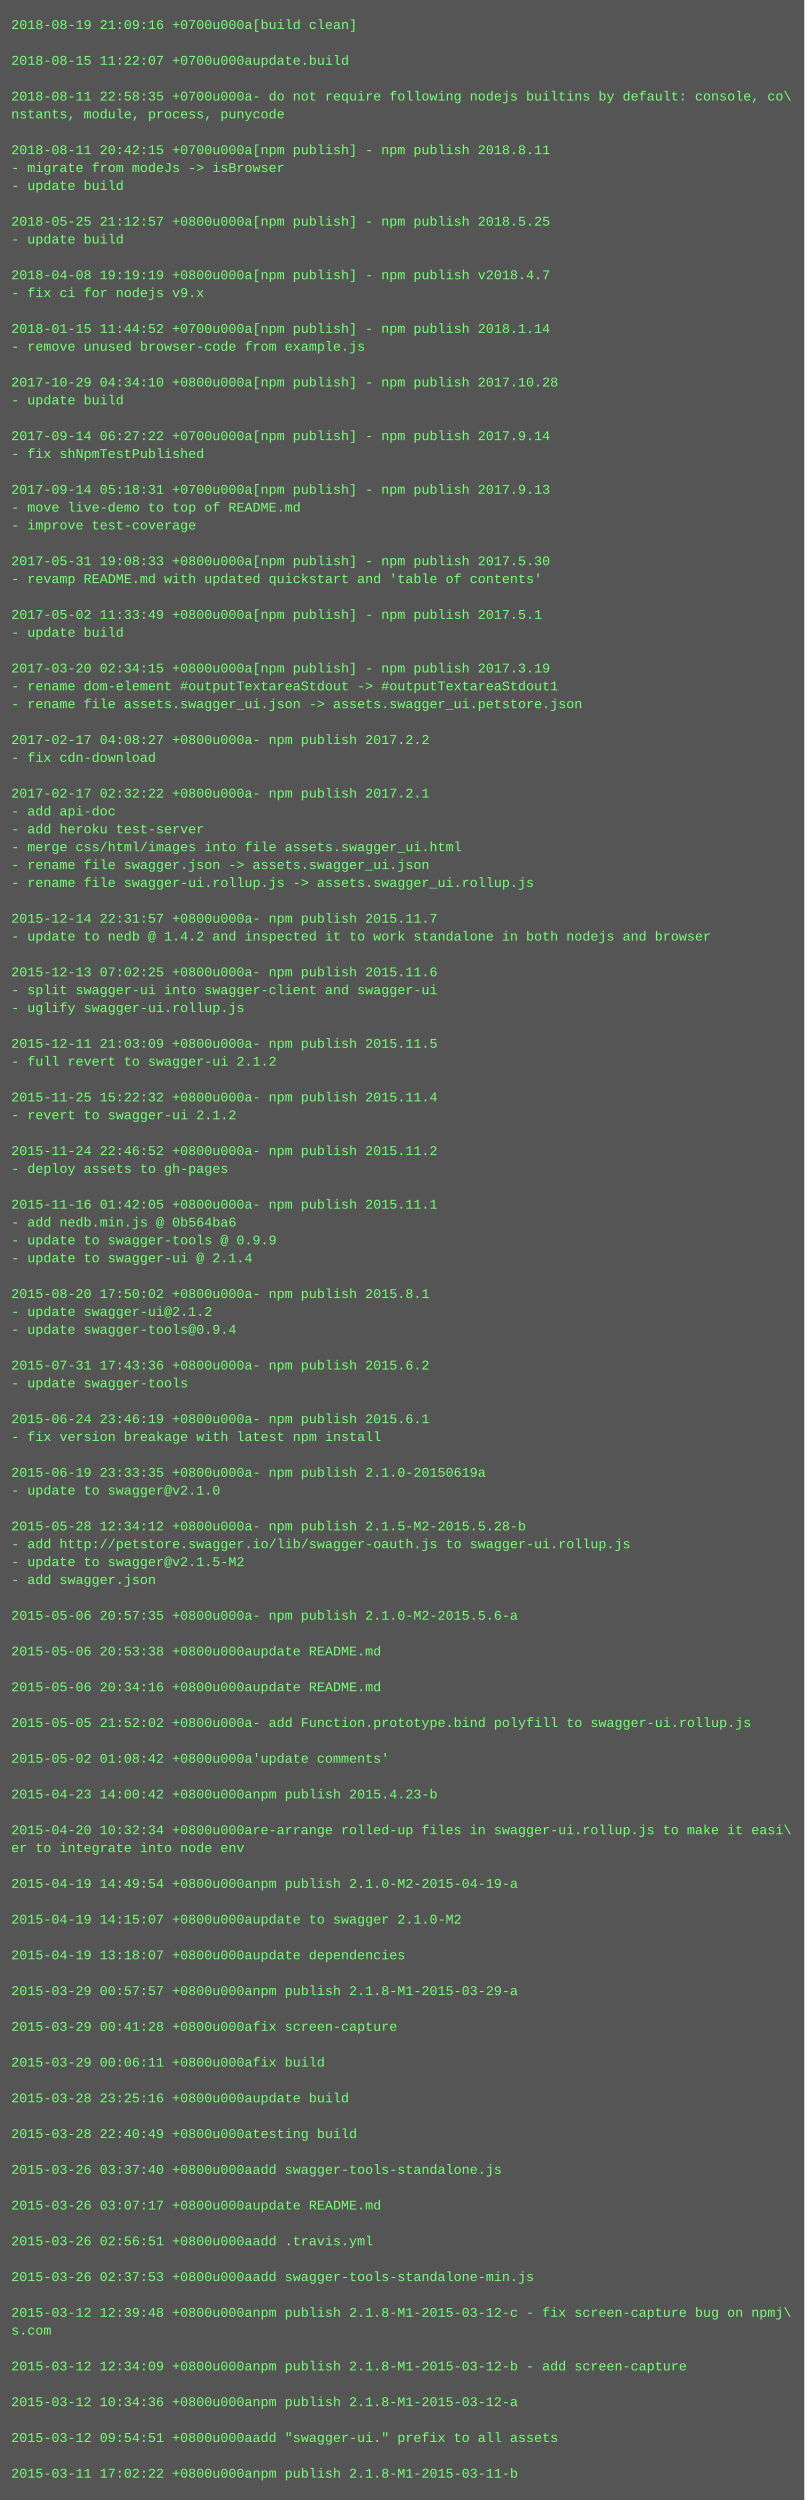
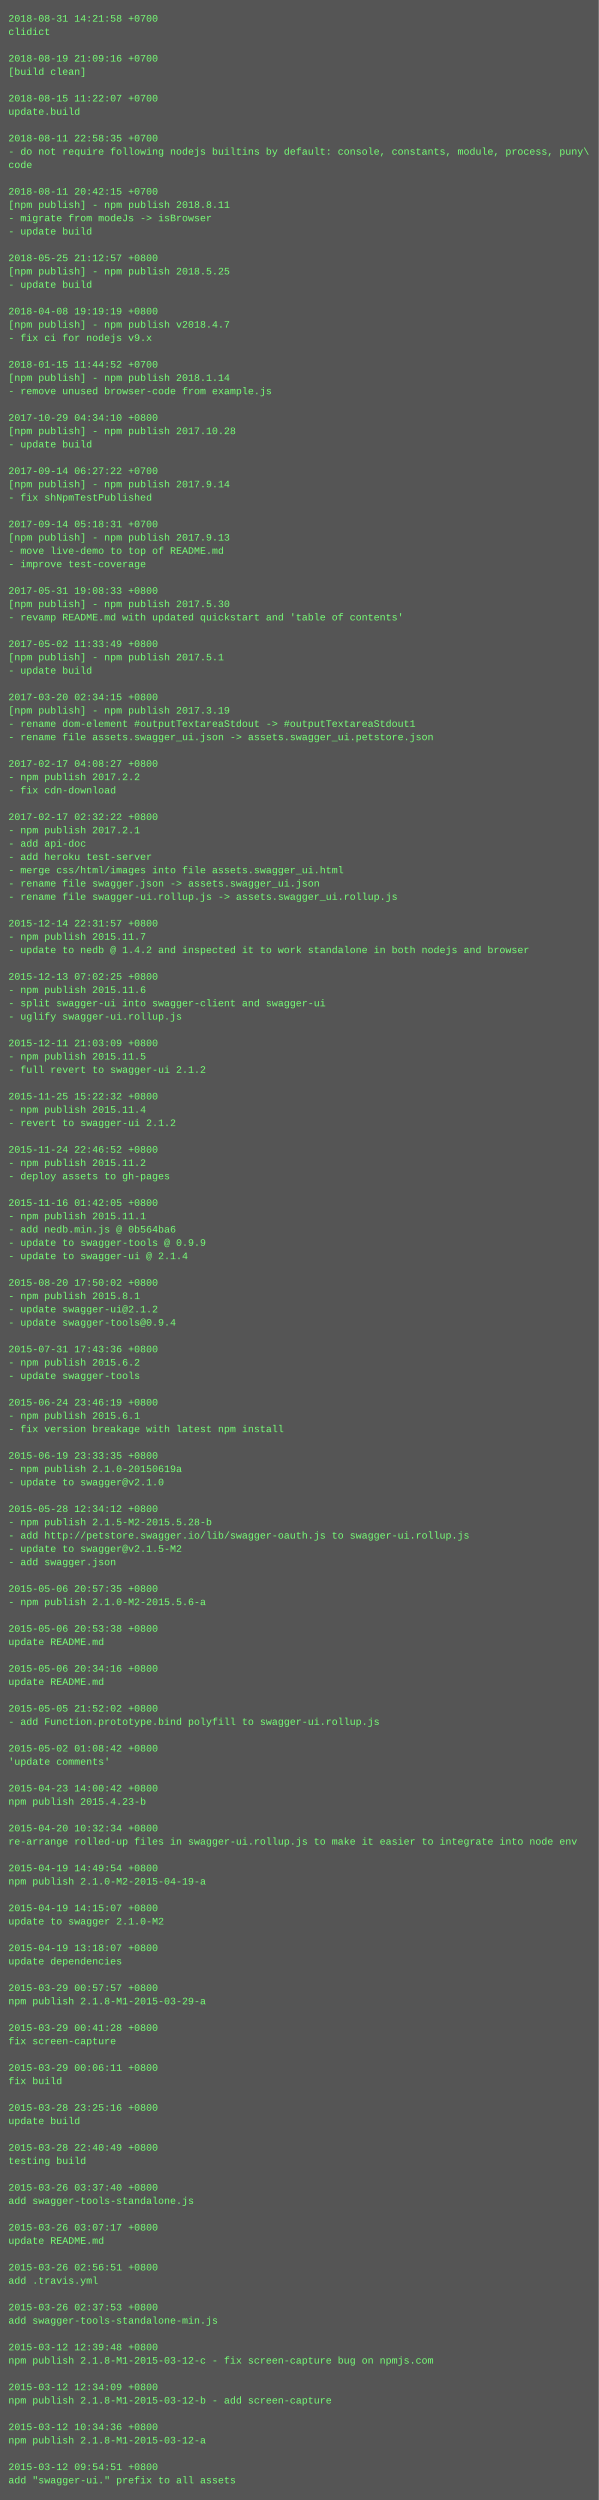
- <svg xmlns="http://www.w3.org/2000/svg" height="2238" width="720">
-   <rect height="2238" fill="#555" width="720" />
+ <svg xmlns="http://www.w3.org/2000/svg" height="3006" width="720">
+   <rect height="3006" fill="#555" width="720" />
  <text fill="#7f7" font-family="Courier New" font-size="12" xml:space="preserve">
-     <tspan x="10" y="26">2018-08-19 21:09:16 +0700u000a[build clean]</tspan>
-     <tspan x="10" y="42" />
-     <tspan x="10" y="58">2018-08-15 11:22:07 +0700u000aupdate.build</tspan>
-     <tspan x="10" y="74" />
-     <tspan x="10" y="90">2018-08-11 22:58:35 +0700u000a- do not require following nodejs builtins by default: console, co\</tspan>
-     <tspan x="10" y="106">nstants, module, process, punycode</tspan>
-     <tspan x="10" y="122" />
-     <tspan x="10" y="138">2018-08-11 20:42:15 +0700u000a[npm publish] - npm publish 2018.8.11</tspan>
-     <tspan x="10" y="154">- migrate from modeJs -&gt; isBrowser</tspan>
-     <tspan x="10" y="170">- update build</tspan>
-     <tspan x="10" y="186" />
-     <tspan x="10" y="202">2018-05-25 21:12:57 +0800u000a[npm publish] - npm publish 2018.5.25</tspan>
-     <tspan x="10" y="218">- update build</tspan>
-     <tspan x="10" y="234" />
-     <tspan x="10" y="250">2018-04-08 19:19:19 +0800u000a[npm publish] - npm publish v2018.4.7</tspan>
-     <tspan x="10" y="266">- fix ci for nodejs v9.x</tspan>
-     <tspan x="10" y="282" />
-     <tspan x="10" y="298">2018-01-15 11:44:52 +0700u000a[npm publish] - npm publish 2018.1.14</tspan>
-     <tspan x="10" y="314">- remove unused browser-code from example.js</tspan>
-     <tspan x="10" y="330" />
-     <tspan x="10" y="346">2017-10-29 04:34:10 +0800u000a[npm publish] - npm publish 2017.10.28</tspan>
-     <tspan x="10" y="362">- update build</tspan>
-     <tspan x="10" y="378" />
-     <tspan x="10" y="394">2017-09-14 06:27:22 +0700u000a[npm publish] - npm publish 2017.9.14</tspan>
-     <tspan x="10" y="410">- fix shNpmTestPublished</tspan>
+     <tspan x="10" y="26">2018-08-31 14:21:58 +0700</tspan>
+     <tspan x="10" y="42">clidict</tspan>
+     <tspan x="10" y="58" />
+     <tspan x="10" y="74">2018-08-19 21:09:16 +0700</tspan>
+     <tspan x="10" y="90">[build clean]</tspan>
+     <tspan x="10" y="106" />
+     <tspan x="10" y="122">2018-08-15 11:22:07 +0700</tspan>
+     <tspan x="10" y="138">update.build</tspan>
+     <tspan x="10" y="154" />
+     <tspan x="10" y="170">2018-08-11 22:58:35 +0700</tspan>
+     <tspan x="10" y="186">- do not require following nodejs builtins by default: console, constants, module, process, puny\</tspan>
+     <tspan x="10" y="202">code</tspan>
+     <tspan x="10" y="218" />
+     <tspan x="10" y="234">2018-08-11 20:42:15 +0700</tspan>
+     <tspan x="10" y="250">[npm publish] - npm publish 2018.8.11</tspan>
+     <tspan x="10" y="266">- migrate from modeJs -&gt; isBrowser</tspan>
+     <tspan x="10" y="282">- update build</tspan>
+     <tspan x="10" y="298" />
+     <tspan x="10" y="314">2018-05-25 21:12:57 +0800</tspan>
+     <tspan x="10" y="330">[npm publish] - npm publish 2018.5.25</tspan>
+     <tspan x="10" y="346">- update build</tspan>
+     <tspan x="10" y="362" />
+     <tspan x="10" y="378">2018-04-08 19:19:19 +0800</tspan>
+     <tspan x="10" y="394">[npm publish] - npm publish v2018.4.7</tspan>
+     <tspan x="10" y="410">- fix ci for nodejs v9.x</tspan>
    <tspan x="10" y="426" />
-     <tspan x="10" y="442">2017-09-14 05:18:31 +0700u000a[npm publish] - npm publish 2017.9.13</tspan>
-     <tspan x="10" y="458">- move live-demo to top of README.md</tspan>
-     <tspan x="10" y="474">- improve test-coverage</tspan>
+     <tspan x="10" y="442">2018-01-15 11:44:52 +0700</tspan>
+     <tspan x="10" y="458">[npm publish] - npm publish 2018.1.14</tspan>
+     <tspan x="10" y="474">- remove unused browser-code from example.js</tspan>
    <tspan x="10" y="490" />
-     <tspan x="10" y="506">2017-05-31 19:08:33 +0800u000a[npm publish] - npm publish 2017.5.30</tspan>
-     <tspan x="10" y="522">- revamp README.md with updated quickstart and 'table of contents'</tspan>
-     <tspan x="10" y="538" />
-     <tspan x="10" y="554">2017-05-02 11:33:49 +0800u000a[npm publish] - npm publish 2017.5.1</tspan>
-     <tspan x="10" y="570">- update build</tspan>
-     <tspan x="10" y="586" />
-     <tspan x="10" y="602">2017-03-20 02:34:15 +0800u000a[npm publish] - npm publish 2017.3.19</tspan>
-     <tspan x="10" y="618">- rename dom-element #outputTextareaStdout -&gt; #outputTextareaStdout1</tspan>
-     <tspan x="10" y="634">- rename file assets.swagger_ui.json -&gt; assets.swagger_ui.petstore.json</tspan>
-     <tspan x="10" y="650" />
-     <tspan x="10" y="666">2017-02-17 04:08:27 +0800u000a- npm publish 2017.2.2</tspan>
-     <tspan x="10" y="682">- fix cdn-download</tspan>
+     <tspan x="10" y="506">2017-10-29 04:34:10 +0800</tspan>
+     <tspan x="10" y="522">[npm publish] - npm publish 2017.10.28</tspan>
+     <tspan x="10" y="538">- update build</tspan>
+     <tspan x="10" y="554" />
+     <tspan x="10" y="570">2017-09-14 06:27:22 +0700</tspan>
+     <tspan x="10" y="586">[npm publish] - npm publish 2017.9.14</tspan>
+     <tspan x="10" y="602">- fix shNpmTestPublished</tspan>
+     <tspan x="10" y="618" />
+     <tspan x="10" y="634">2017-09-14 05:18:31 +0700</tspan>
+     <tspan x="10" y="650">[npm publish] - npm publish 2017.9.13</tspan>
+     <tspan x="10" y="666">- move live-demo to top of README.md</tspan>
+     <tspan x="10" y="682">- improve test-coverage</tspan>
    <tspan x="10" y="698" />
-     <tspan x="10" y="714">2017-02-17 02:32:22 +0800u000a- npm publish 2017.2.1</tspan>
-     <tspan x="10" y="730">- add api-doc</tspan>
-     <tspan x="10" y="746">- add heroku test-server</tspan>
-     <tspan x="10" y="762">- merge css/html/images into file assets.swagger_ui.html</tspan>
-     <tspan x="10" y="778">- rename file swagger.json -&gt; assets.swagger_ui.json</tspan>
-     <tspan x="10" y="794">- rename file swagger-ui.rollup.js -&gt; assets.swagger_ui.rollup.js</tspan>
-     <tspan x="10" y="810" />
-     <tspan x="10" y="826">2015-12-14 22:31:57 +0800u000a- npm publish 2015.11.7</tspan>
-     <tspan x="10" y="842">- update to nedb @ 1.4.2 and inspected it to work standalone in both nodejs and browser</tspan>
-     <tspan x="10" y="858" />
-     <tspan x="10" y="874">2015-12-13 07:02:25 +0800u000a- npm publish 2015.11.6</tspan>
-     <tspan x="10" y="890">- split swagger-ui into swagger-client and swagger-ui</tspan>
-     <tspan x="10" y="906">- uglify swagger-ui.rollup.js</tspan>
-     <tspan x="10" y="922" />
-     <tspan x="10" y="938">2015-12-11 21:03:09 +0800u000a- npm publish 2015.11.5</tspan>
-     <tspan x="10" y="954">- full revert to swagger-ui 2.1.2</tspan>
+     <tspan x="10" y="714">2017-05-31 19:08:33 +0800</tspan>
+     <tspan x="10" y="730">[npm publish] - npm publish 2017.5.30</tspan>
+     <tspan x="10" y="746">- revamp README.md with updated quickstart and 'table of contents'</tspan>
+     <tspan x="10" y="762" />
+     <tspan x="10" y="778">2017-05-02 11:33:49 +0800</tspan>
+     <tspan x="10" y="794">[npm publish] - npm publish 2017.5.1</tspan>
+     <tspan x="10" y="810">- update build</tspan>
+     <tspan x="10" y="826" />
+     <tspan x="10" y="842">2017-03-20 02:34:15 +0800</tspan>
+     <tspan x="10" y="858">[npm publish] - npm publish 2017.3.19</tspan>
+     <tspan x="10" y="874">- rename dom-element #outputTextareaStdout -&gt; #outputTextareaStdout1</tspan>
+     <tspan x="10" y="890">- rename file assets.swagger_ui.json -&gt; assets.swagger_ui.petstore.json</tspan>
+     <tspan x="10" y="906" />
+     <tspan x="10" y="922">2017-02-17 04:08:27 +0800</tspan>
+     <tspan x="10" y="938">- npm publish 2017.2.2</tspan>
+     <tspan x="10" y="954">- fix cdn-download</tspan>
    <tspan x="10" y="970" />
-     <tspan x="10" y="986">2015-11-25 15:22:32 +0800u000a- npm publish 2015.11.4</tspan>
-     <tspan x="10" y="1002">- revert to swagger-ui 2.1.2</tspan>
-     <tspan x="10" y="1018" />
-     <tspan x="10" y="1034">2015-11-24 22:46:52 +0800u000a- npm publish 2015.11.2</tspan>
-     <tspan x="10" y="1050">- deploy assets to gh-pages</tspan>
-     <tspan x="10" y="1066" />
-     <tspan x="10" y="1082">2015-11-16 01:42:05 +0800u000a- npm publish 2015.11.1</tspan>
-     <tspan x="10" y="1098">- add nedb.min.js @ 0b564ba6</tspan>
-     <tspan x="10" y="1114">- update to swagger-tools @ 0.9.9</tspan>
-     <tspan x="10" y="1130">- update to swagger-ui @ 2.1.4</tspan>
-     <tspan x="10" y="1146" />
-     <tspan x="10" y="1162">2015-08-20 17:50:02 +0800u000a- npm publish 2015.8.1</tspan>
-     <tspan x="10" y="1178">- update swagger-ui@2.1.2</tspan>
-     <tspan x="10" y="1194">- update swagger-tools@0.9.4</tspan>
-     <tspan x="10" y="1210" />
-     <tspan x="10" y="1226">2015-07-31 17:43:36 +0800u000a- npm publish 2015.6.2</tspan>
-     <tspan x="10" y="1242">- update swagger-tools</tspan>
-     <tspan x="10" y="1258" />
-     <tspan x="10" y="1274">2015-06-24 23:46:19 +0800u000a- npm publish 2015.6.1</tspan>
-     <tspan x="10" y="1290">- fix version breakage with latest npm install</tspan>
+     <tspan x="10" y="986">2017-02-17 02:32:22 +0800</tspan>
+     <tspan x="10" y="1002">- npm publish 2017.2.1</tspan>
+     <tspan x="10" y="1018">- add api-doc</tspan>
+     <tspan x="10" y="1034">- add heroku test-server</tspan>
+     <tspan x="10" y="1050">- merge css/html/images into file assets.swagger_ui.html</tspan>
+     <tspan x="10" y="1066">- rename file swagger.json -&gt; assets.swagger_ui.json</tspan>
+     <tspan x="10" y="1082">- rename file swagger-ui.rollup.js -&gt; assets.swagger_ui.rollup.js</tspan>
+     <tspan x="10" y="1098" />
+     <tspan x="10" y="1114">2015-12-14 22:31:57 +0800</tspan>
+     <tspan x="10" y="1130">- npm publish 2015.11.7</tspan>
+     <tspan x="10" y="1146">- update to nedb @ 1.4.2 and inspected it to work standalone in both nodejs and browser</tspan>
+     <tspan x="10" y="1162" />
+     <tspan x="10" y="1178">2015-12-13 07:02:25 +0800</tspan>
+     <tspan x="10" y="1194">- npm publish 2015.11.6</tspan>
+     <tspan x="10" y="1210">- split swagger-ui into swagger-client and swagger-ui</tspan>
+     <tspan x="10" y="1226">- uglify swagger-ui.rollup.js</tspan>
+     <tspan x="10" y="1242" />
+     <tspan x="10" y="1258">2015-12-11 21:03:09 +0800</tspan>
+     <tspan x="10" y="1274">- npm publish 2015.11.5</tspan>
+     <tspan x="10" y="1290">- full revert to swagger-ui 2.1.2</tspan>
    <tspan x="10" y="1306" />
-     <tspan x="10" y="1322">2015-06-19 23:33:35 +0800u000a- npm publish 2.1.0-20150619a</tspan>
-     <tspan x="10" y="1338">- update to swagger@v2.1.0</tspan>
-     <tspan x="10" y="1354" />
-     <tspan x="10" y="1370">2015-05-28 12:34:12 +0800u000a- npm publish 2.1.5-M2-2015.5.28-b</tspan>
-     <tspan x="10" y="1386">- add http://petstore.swagger.io/lib/swagger-oauth.js to swagger-ui.rollup.js</tspan>
-     <tspan x="10" y="1402">- update to swagger@v2.1.5-M2</tspan>
-     <tspan x="10" y="1418">- add swagger.json</tspan>
+     <tspan x="10" y="1322">2015-11-25 15:22:32 +0800</tspan>
+     <tspan x="10" y="1338">- npm publish 2015.11.4</tspan>
+     <tspan x="10" y="1354">- revert to swagger-ui 2.1.2</tspan>
+     <tspan x="10" y="1370" />
+     <tspan x="10" y="1386">2015-11-24 22:46:52 +0800</tspan>
+     <tspan x="10" y="1402">- npm publish 2015.11.2</tspan>
+     <tspan x="10" y="1418">- deploy assets to gh-pages</tspan>
    <tspan x="10" y="1434" />
-     <tspan x="10" y="1450">2015-05-06 20:57:35 +0800u000a- npm publish 2.1.0-M2-2015.5.6-a</tspan>
-     <tspan x="10" y="1466" />
-     <tspan x="10" y="1482">2015-05-06 20:53:38 +0800u000aupdate README.md</tspan>
-     <tspan x="10" y="1498" />
-     <tspan x="10" y="1514">2015-05-06 20:34:16 +0800u000aupdate README.md</tspan>
+     <tspan x="10" y="1450">2015-11-16 01:42:05 +0800</tspan>
+     <tspan x="10" y="1466">- npm publish 2015.11.1</tspan>
+     <tspan x="10" y="1482">- add nedb.min.js @ 0b564ba6</tspan>
+     <tspan x="10" y="1498">- update to swagger-tools @ 0.9.9</tspan>
+     <tspan x="10" y="1514">- update to swagger-ui @ 2.1.4</tspan>
    <tspan x="10" y="1530" />
-     <tspan x="10" y="1546">2015-05-05 21:52:02 +0800u000a- add Function.prototype.bind polyfill to swagger-ui.rollup.js</tspan>
-     <tspan x="10" y="1562" />
-     <tspan x="10" y="1578">2015-05-02 01:08:42 +0800u000a'update comments'</tspan>
-     <tspan x="10" y="1594" />
-     <tspan x="10" y="1610">2015-04-23 14:00:42 +0800u000anpm publish 2015.4.23-b</tspan>
-     <tspan x="10" y="1626" />
-     <tspan x="10" y="1642">2015-04-20 10:32:34 +0800u000are-arrange rolled-up files in swagger-ui.rollup.js to make it easi\</tspan>
-     <tspan x="10" y="1658">er to integrate into node env</tspan>
+     <tspan x="10" y="1546">2015-08-20 17:50:02 +0800</tspan>
+     <tspan x="10" y="1562">- npm publish 2015.8.1</tspan>
+     <tspan x="10" y="1578">- update swagger-ui@2.1.2</tspan>
+     <tspan x="10" y="1594">- update swagger-tools@0.9.4</tspan>
+     <tspan x="10" y="1610" />
+     <tspan x="10" y="1626">2015-07-31 17:43:36 +0800</tspan>
+     <tspan x="10" y="1642">- npm publish 2015.6.2</tspan>
+     <tspan x="10" y="1658">- update swagger-tools</tspan>
    <tspan x="10" y="1674" />
-     <tspan x="10" y="1690">2015-04-19 14:49:54 +0800u000anpm publish 2.1.0-M2-2015-04-19-a</tspan>
-     <tspan x="10" y="1706" />
-     <tspan x="10" y="1722">2015-04-19 14:15:07 +0800u000aupdate to swagger 2.1.0-M2</tspan>
+     <tspan x="10" y="1690">2015-06-24 23:46:19 +0800</tspan>
+     <tspan x="10" y="1706">- npm publish 2015.6.1</tspan>
+     <tspan x="10" y="1722">- fix version breakage with latest npm install</tspan>
    <tspan x="10" y="1738" />
-     <tspan x="10" y="1754">2015-04-19 13:18:07 +0800u000aupdate dependencies</tspan>
-     <tspan x="10" y="1770" />
-     <tspan x="10" y="1786">2015-03-29 00:57:57 +0800u000anpm publish 2.1.8-M1-2015-03-29-a</tspan>
+     <tspan x="10" y="1754">2015-06-19 23:33:35 +0800</tspan>
+     <tspan x="10" y="1770">- npm publish 2.1.0-20150619a</tspan>
+     <tspan x="10" y="1786">- update to swagger@v2.1.0</tspan>
    <tspan x="10" y="1802" />
-     <tspan x="10" y="1818">2015-03-29 00:41:28 +0800u000afix screen-capture</tspan>
-     <tspan x="10" y="1834" />
-     <tspan x="10" y="1850">2015-03-29 00:06:11 +0800u000afix build</tspan>
-     <tspan x="10" y="1866" />
-     <tspan x="10" y="1882">2015-03-28 23:25:16 +0800u000aupdate build</tspan>
+     <tspan x="10" y="1818">2015-05-28 12:34:12 +0800</tspan>
+     <tspan x="10" y="1834">- npm publish 2.1.5-M2-2015.5.28-b</tspan>
+     <tspan x="10" y="1850">- add http://petstore.swagger.io/lib/swagger-oauth.js to swagger-ui.rollup.js</tspan>
+     <tspan x="10" y="1866">- update to swagger@v2.1.5-M2</tspan>
+     <tspan x="10" y="1882">- add swagger.json</tspan>
    <tspan x="10" y="1898" />
-     <tspan x="10" y="1914">2015-03-28 22:40:49 +0800u000atesting build</tspan>
-     <tspan x="10" y="1930" />
-     <tspan x="10" y="1946">2015-03-26 03:37:40 +0800u000aadd swagger-tools-standalone.js</tspan>
-     <tspan x="10" y="1962" />
-     <tspan x="10" y="1978">2015-03-26 03:07:17 +0800u000aupdate README.md</tspan>
+     <tspan x="10" y="1914">2015-05-06 20:57:35 +0800</tspan>
+     <tspan x="10" y="1930">- npm publish 2.1.0-M2-2015.5.6-a</tspan>
+     <tspan x="10" y="1946" />
+     <tspan x="10" y="1962">2015-05-06 20:53:38 +0800</tspan>
+     <tspan x="10" y="1978">update README.md</tspan>
    <tspan x="10" y="1994" />
-     <tspan x="10" y="2010">2015-03-26 02:56:51 +0800u000aadd .travis.yml</tspan>
-     <tspan x="10" y="2026" />
-     <tspan x="10" y="2042">2015-03-26 02:37:53 +0800u000aadd swagger-tools-standalone-min.js</tspan>
-     <tspan x="10" y="2058" />
-     <tspan x="10" y="2074">2015-03-12 12:39:48 +0800u000anpm publish 2.1.8-M1-2015-03-12-c - fix screen-capture bug on npmj\</tspan>
-     <tspan x="10" y="2090">s.com</tspan>
-     <tspan x="10" y="2106" />
-     <tspan x="10" y="2122">2015-03-12 12:34:09 +0800u000anpm publish 2.1.8-M1-2015-03-12-b - add screen-capture</tspan>
+     <tspan x="10" y="2010">2015-05-06 20:34:16 +0800</tspan>
+     <tspan x="10" y="2026">update README.md</tspan>
+     <tspan x="10" y="2042" />
+     <tspan x="10" y="2058">2015-05-05 21:52:02 +0800</tspan>
+     <tspan x="10" y="2074">- add Function.prototype.bind polyfill to swagger-ui.rollup.js</tspan>
+     <tspan x="10" y="2090" />
+     <tspan x="10" y="2106">2015-05-02 01:08:42 +0800</tspan>
+     <tspan x="10" y="2122">'update comments'</tspan>
    <tspan x="10" y="2138" />
-     <tspan x="10" y="2154">2015-03-12 10:34:36 +0800u000anpm publish 2.1.8-M1-2015-03-12-a</tspan>
-     <tspan x="10" y="2170" />
-     <tspan x="10" y="2186">2015-03-12 09:54:51 +0800u000aadd "swagger-ui." prefix to all assets</tspan>
-     <tspan x="10" y="2202" />
-     <tspan x="10" y="2218">2015-03-11 17:02:22 +0800u000anpm publish 2.1.8-M1-2015-03-11-b</tspan>
+     <tspan x="10" y="2154">2015-04-23 14:00:42 +0800</tspan>
+     <tspan x="10" y="2170">npm publish 2015.4.23-b</tspan>
+     <tspan x="10" y="2186" />
+     <tspan x="10" y="2202">2015-04-20 10:32:34 +0800</tspan>
+     <tspan x="10" y="2218">re-arrange rolled-up files in swagger-ui.rollup.js to make it easier to integrate into node env</tspan>
+     <tspan x="10" y="2234" />
+     <tspan x="10" y="2250">2015-04-19 14:49:54 +0800</tspan>
+     <tspan x="10" y="2266">npm publish 2.1.0-M2-2015-04-19-a</tspan>
+     <tspan x="10" y="2282" />
+     <tspan x="10" y="2298">2015-04-19 14:15:07 +0800</tspan>
+     <tspan x="10" y="2314">update to swagger 2.1.0-M2</tspan>
+     <tspan x="10" y="2330" />
+     <tspan x="10" y="2346">2015-04-19 13:18:07 +0800</tspan>
+     <tspan x="10" y="2362">update dependencies</tspan>
+     <tspan x="10" y="2378" />
+     <tspan x="10" y="2394">2015-03-29 00:57:57 +0800</tspan>
+     <tspan x="10" y="2410">npm publish 2.1.8-M1-2015-03-29-a</tspan>
+     <tspan x="10" y="2426" />
+     <tspan x="10" y="2442">2015-03-29 00:41:28 +0800</tspan>
+     <tspan x="10" y="2458">fix screen-capture</tspan>
+     <tspan x="10" y="2474" />
+     <tspan x="10" y="2490">2015-03-29 00:06:11 +0800</tspan>
+     <tspan x="10" y="2506">fix build</tspan>
+     <tspan x="10" y="2522" />
+     <tspan x="10" y="2538">2015-03-28 23:25:16 +0800</tspan>
+     <tspan x="10" y="2554">update build</tspan>
+     <tspan x="10" y="2570" />
+     <tspan x="10" y="2586">2015-03-28 22:40:49 +0800</tspan>
+     <tspan x="10" y="2602">testing build</tspan>
+     <tspan x="10" y="2618" />
+     <tspan x="10" y="2634">2015-03-26 03:37:40 +0800</tspan>
+     <tspan x="10" y="2650">add swagger-tools-standalone.js</tspan>
+     <tspan x="10" y="2666" />
+     <tspan x="10" y="2682">2015-03-26 03:07:17 +0800</tspan>
+     <tspan x="10" y="2698">update README.md</tspan>
+     <tspan x="10" y="2714" />
+     <tspan x="10" y="2730">2015-03-26 02:56:51 +0800</tspan>
+     <tspan x="10" y="2746">add .travis.yml</tspan>
+     <tspan x="10" y="2762" />
+     <tspan x="10" y="2778">2015-03-26 02:37:53 +0800</tspan>
+     <tspan x="10" y="2794">add swagger-tools-standalone-min.js</tspan>
+     <tspan x="10" y="2810" />
+     <tspan x="10" y="2826">2015-03-12 12:39:48 +0800</tspan>
+     <tspan x="10" y="2842">npm publish 2.1.8-M1-2015-03-12-c - fix screen-capture bug on npmjs.com</tspan>
+     <tspan x="10" y="2858" />
+     <tspan x="10" y="2874">2015-03-12 12:34:09 +0800</tspan>
+     <tspan x="10" y="2890">npm publish 2.1.8-M1-2015-03-12-b - add screen-capture</tspan>
+     <tspan x="10" y="2906" />
+     <tspan x="10" y="2922">2015-03-12 10:34:36 +0800</tspan>
+     <tspan x="10" y="2938">npm publish 2.1.8-M1-2015-03-12-a</tspan>
+     <tspan x="10" y="2954" />
+     <tspan x="10" y="2970">2015-03-12 09:54:51 +0800</tspan>
+     <tspan x="10" y="2986">add "swagger-ui." prefix to all assets</tspan>
  </text>
</svg>
